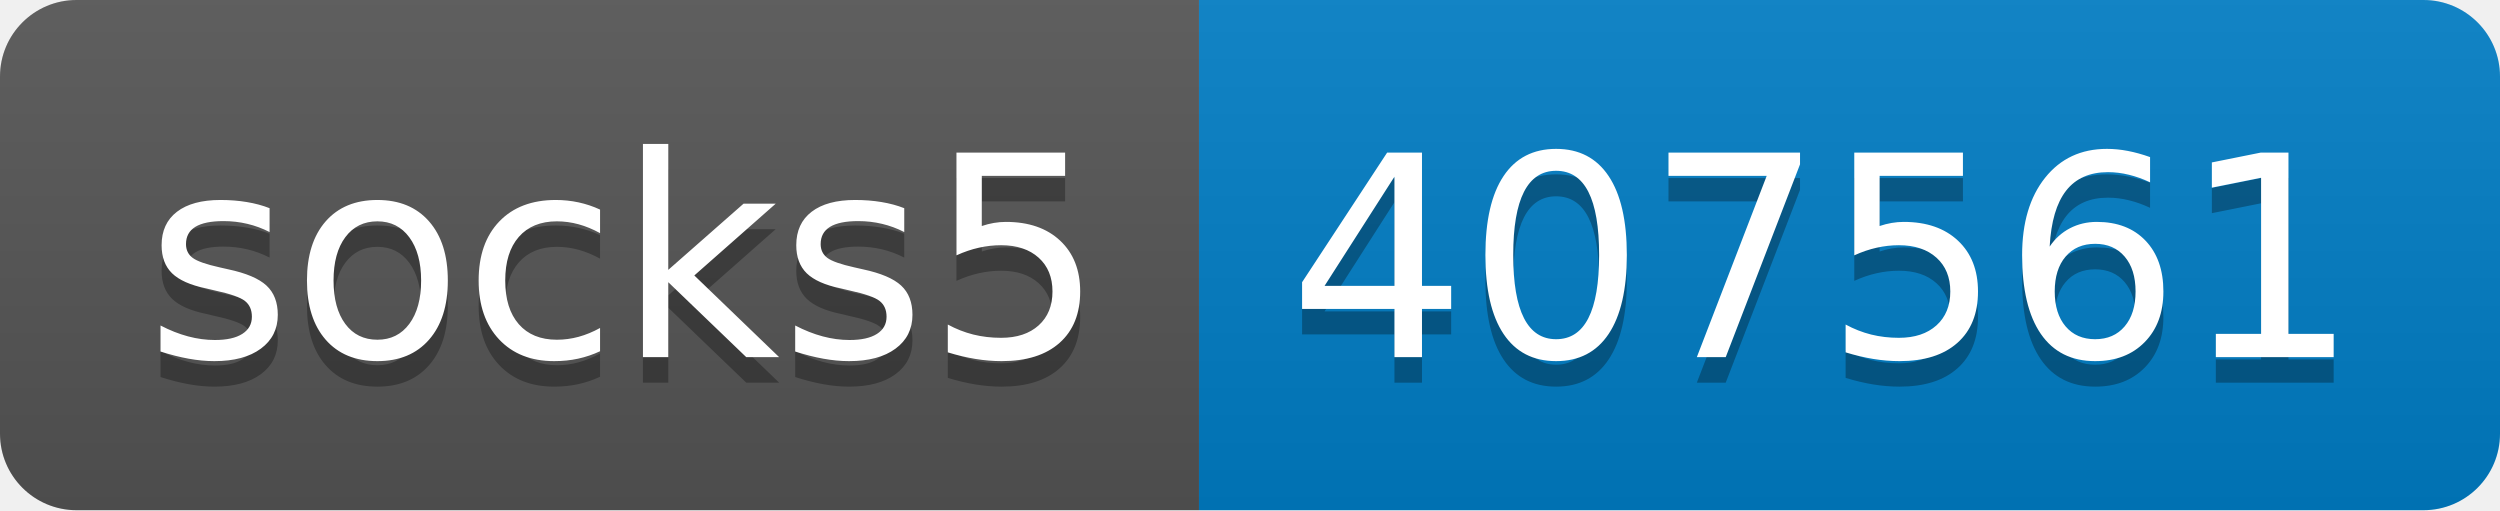
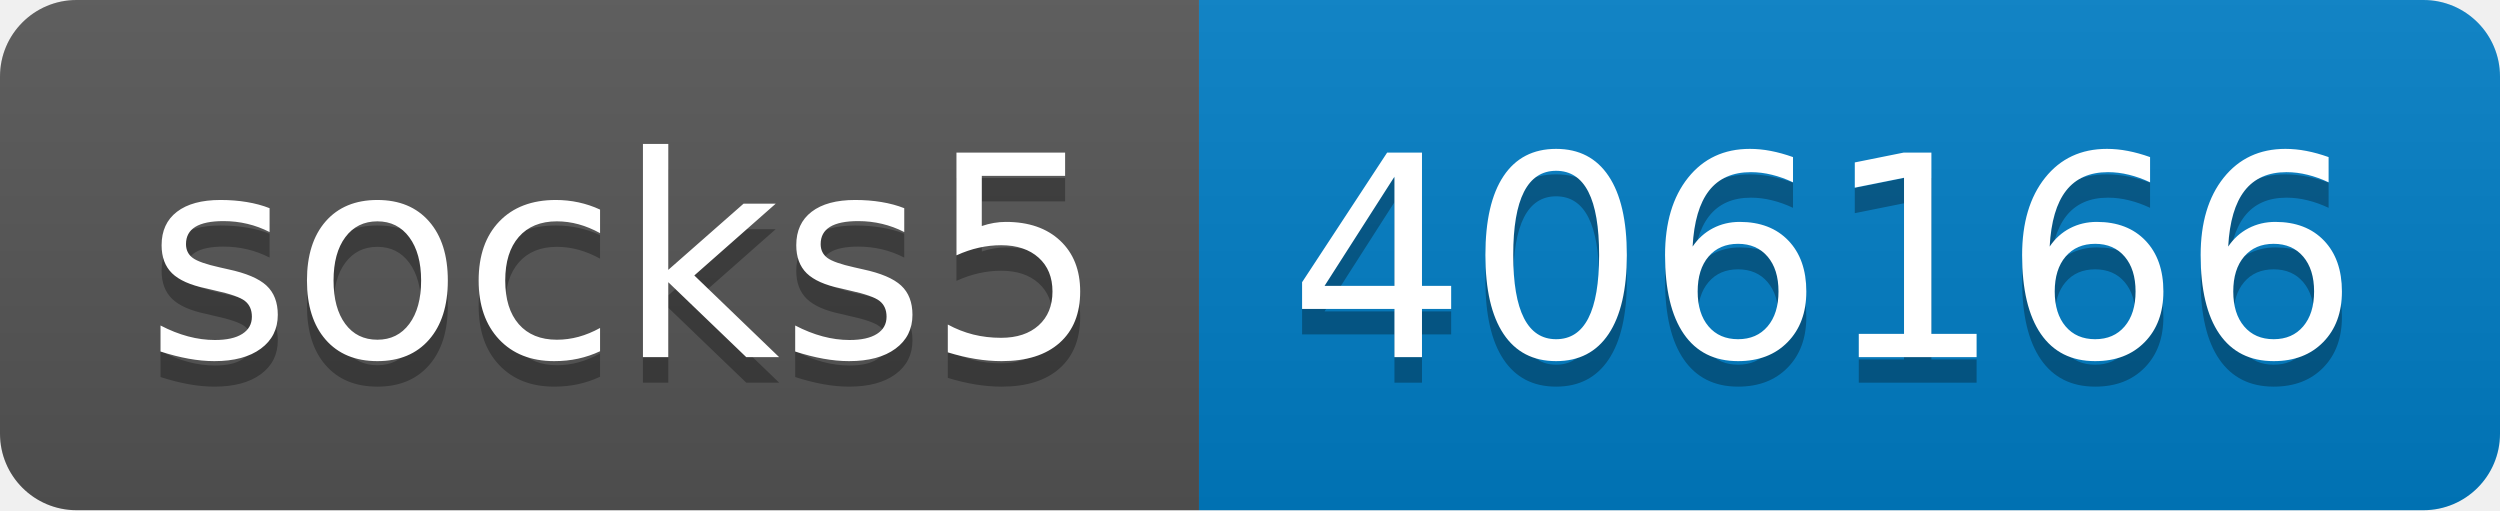
- <svg xmlns="http://www.w3.org/2000/svg" width="98" height="20" role="img" aria-label="socks5: 407561">
+ <svg xmlns="http://www.w3.org/2000/svg" width="98" height="20" role="img" aria-label="socks5: 406166">
  <linearGradient id="s" x2="0" y2="100%">
    <stop offset="0" stop-color="#bbb" stop-opacity=".1" />
    <stop offset="1" stop-opacity=".1" />
  </linearGradient>
  <clipPath id="r">
    <rect width="98" height="20" rx="3" fill="#fff" />
  </clipPath>
  <g clip-path="url(#r)">
    <rect width="47" height="20" fill="#555" />
    <rect x="47" width="51" height="20" fill="#007ec6" />
    <rect width="98" height="20" fill="url(#s)" />
  </g>
  <g fill="#fff" text-anchor="middle" font-family="Verdana,Geneva,DejaVu Sans,sans-serif" text-rendering="geometricPrecision" font-size="110">
    <text aria-hidden="true" x="245" y="150" fill="#010101" fill-opacity=".3" transform="scale(.1)" textLength="370">socks5</text>
    <text x="245" y="140" transform="scale(.1)" fill="#fff" textLength="370">socks5</text>
-     <text aria-hidden="true" x="715" y="150" fill="#010101" fill-opacity=".3" transform="scale(.1)" textLength="410">407561</text>
-     <text x="715" y="140" transform="scale(.1)" fill="#fff" textLength="410">407561</text>
+     <text aria-hidden="true" x="715" y="150" fill="#010101" fill-opacity=".3" transform="scale(.1)" textLength="410">406166</text>
+     <text x="715" y="140" transform="scale(.1)" fill="#fff" textLength="410">406166</text>
  </g>
</svg>
